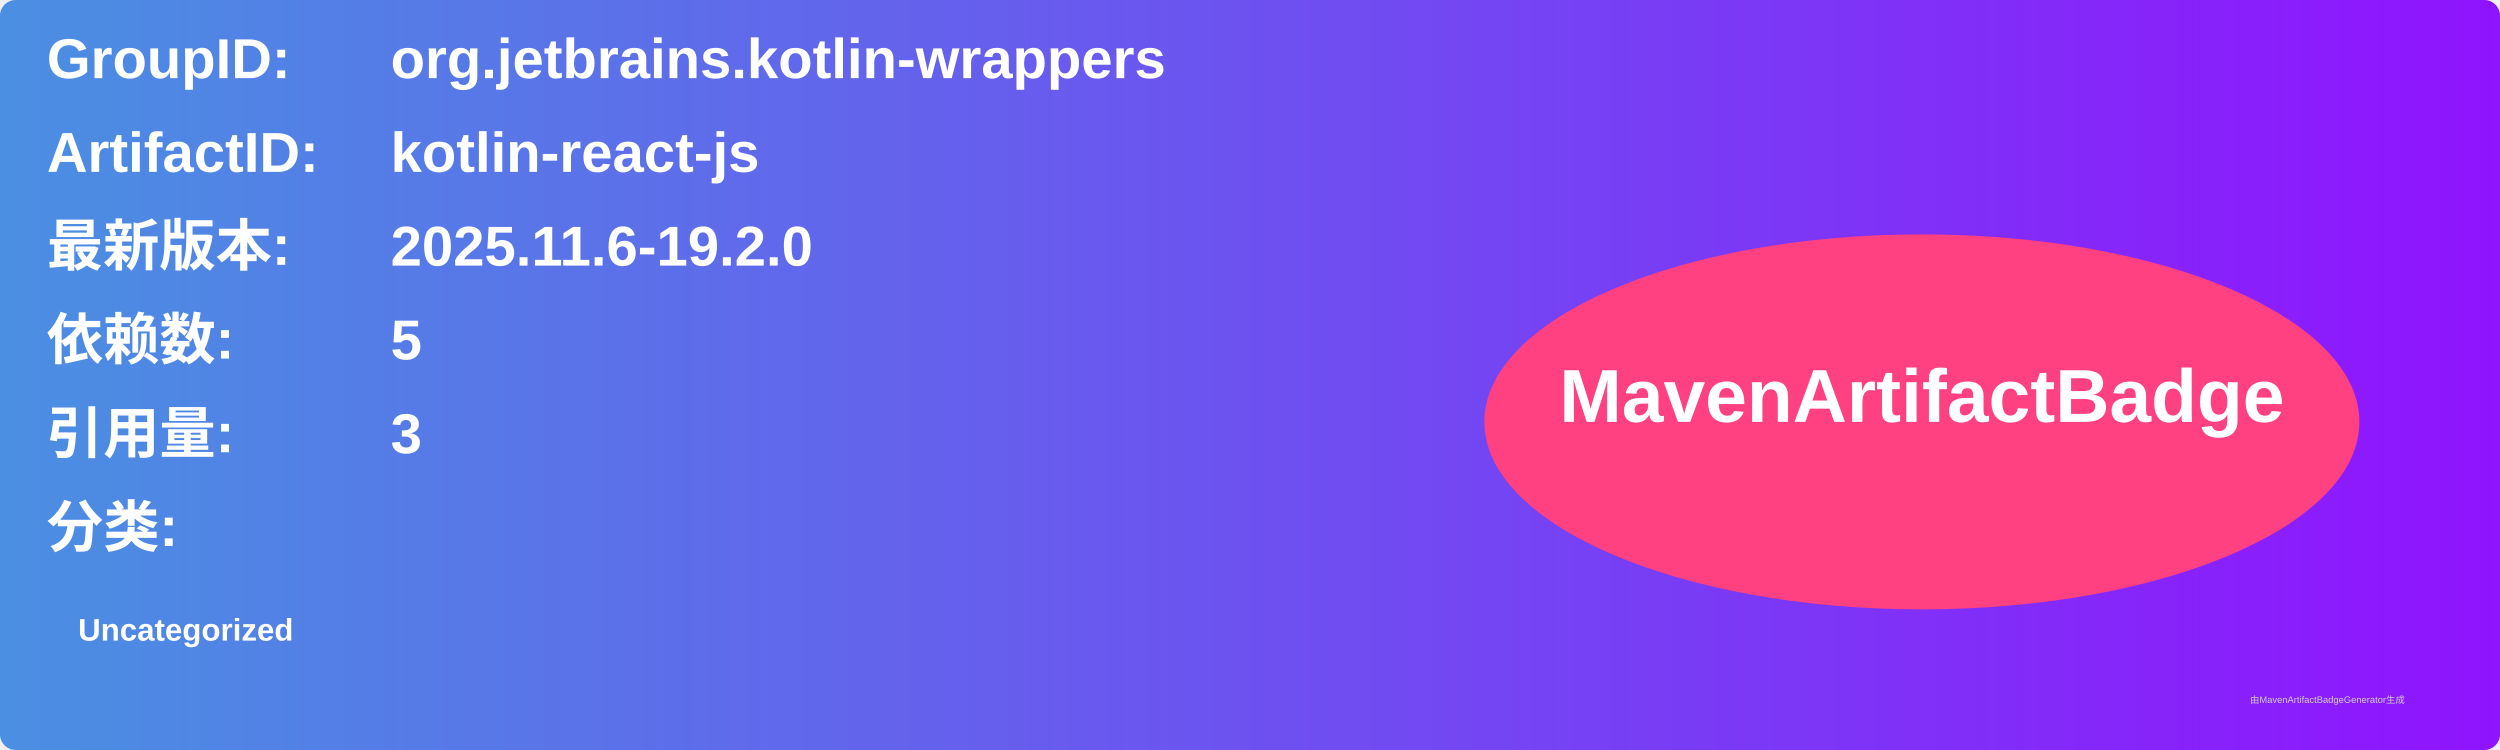
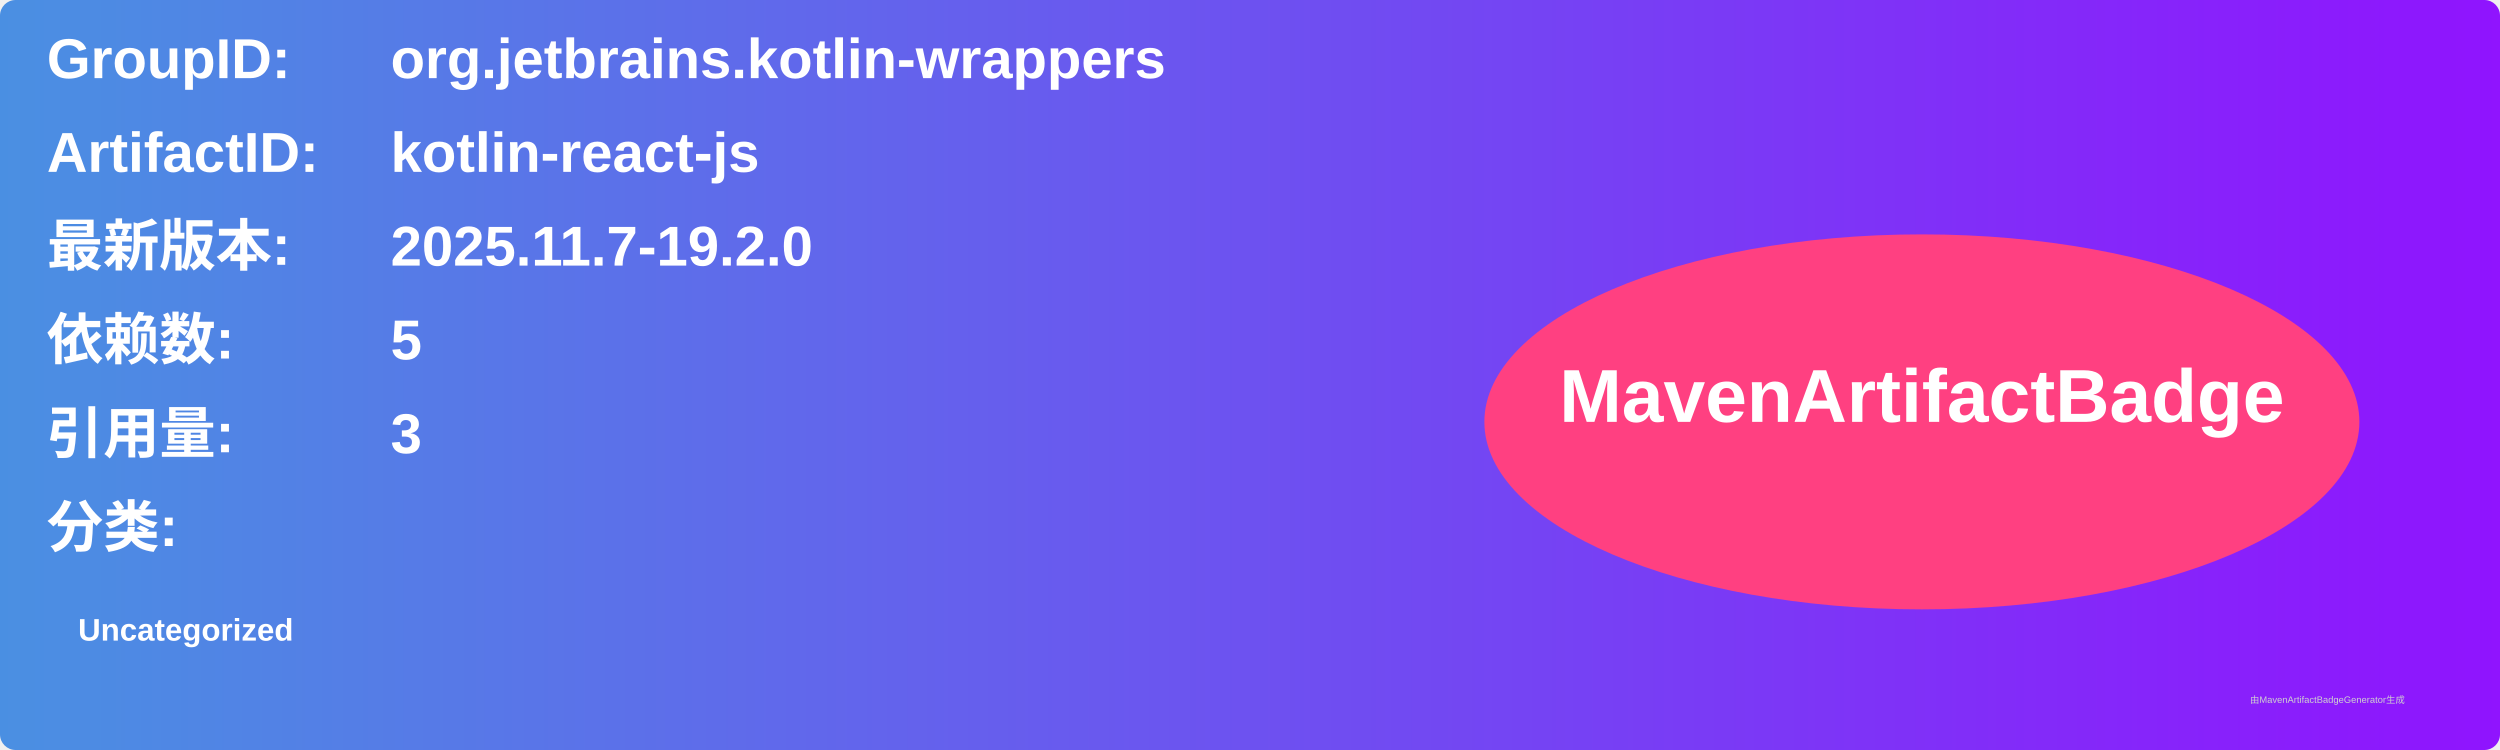
<svg xmlns="http://www.w3.org/2000/svg" width="800" height="240" viewBox="0 0 800 240">
  <linearGradient id="grad" x1="0%" y1="0%" x2="100%" y2="0%">
    <stop offset="0%" stop-color="#4a90e2" />
    <stop offset="100%" stop-color="#9013fe" />
  </linearGradient>
  <rect width="100%" height="100%" rx="5" ry="5" fill="url(#grad)" />
  <g transform="translate(15, 15)">
    <text x="0" y="10" font-family="Arial" font-size="18" fill="white" font-weight="bold" width="260">GroupID:</text>
    <text x="110" y="10" font-family="Arial" font-size="18" fill="white" font-weight="bold" width="460">org.jetbrains.kotlin-wrappers</text>
    <text x="0" y="40" font-family="Arial" font-size="18" fill="white" font-weight="bold" width="260">ArtifactID:</text>
    <text x="110" y="40" font-family="Arial" font-size="18" fill="white" font-weight="bold" width="460">kotlin-react-js</text>
    <text x="0" y="70" font-family="Arial" font-size="18" fill="white" font-weight="bold">最新版本:</text>
    <text x="110" y="70" font-family="Arial" font-size="18" fill="white" font-weight="bold">
-       <tspan font-weight="bold">2025.11.6-19.2.0</tspan>
+       <tspan font-weight="bold">2025.11.7-19.2.0</tspan>
    </text>
    <text x="0" y="100" font-family="Arial" font-size="18" fill="white" font-weight="bold">依赖数: </text>
    <text x="110" y="100" font-family="Arial" font-size="18" fill="white">
      <tspan font-weight="bold">5</tspan>
    </text>
    <text x="0" y="130" font-family="Arial" font-size="18" fill="white" font-weight="bold">引用量: </text>
    <text x="110" y="130" font-family="Arial" font-size="18" fill="white">
      <tspan font-weight="bold">3</tspan>
    </text>
    <text x="0" y="160" font-family="Arial" font-size="18" fill="white" font-weight="bold">分类:</text>
    <text x="10" y="190" font-family="Arial" font-size="10" fill="white">
      <tspan font-weight="bold">Uncategorized</tspan>
    </text>
    <ellipse cx="600" cy="120" rx="140" ry="60" fill="#ff4081" />
    <text x="600" y="120" text-anchor="middle" font-family="Arial" font-size="24" fill="white" font-weight="bold">MavenArtifactBadge</text>
  </g>
  <text x="720" y="225" font-family="Arial" font-size="3" fill="#d0d0d0">由MavenArtifactBadgeGenerator生成</text>
</svg>
